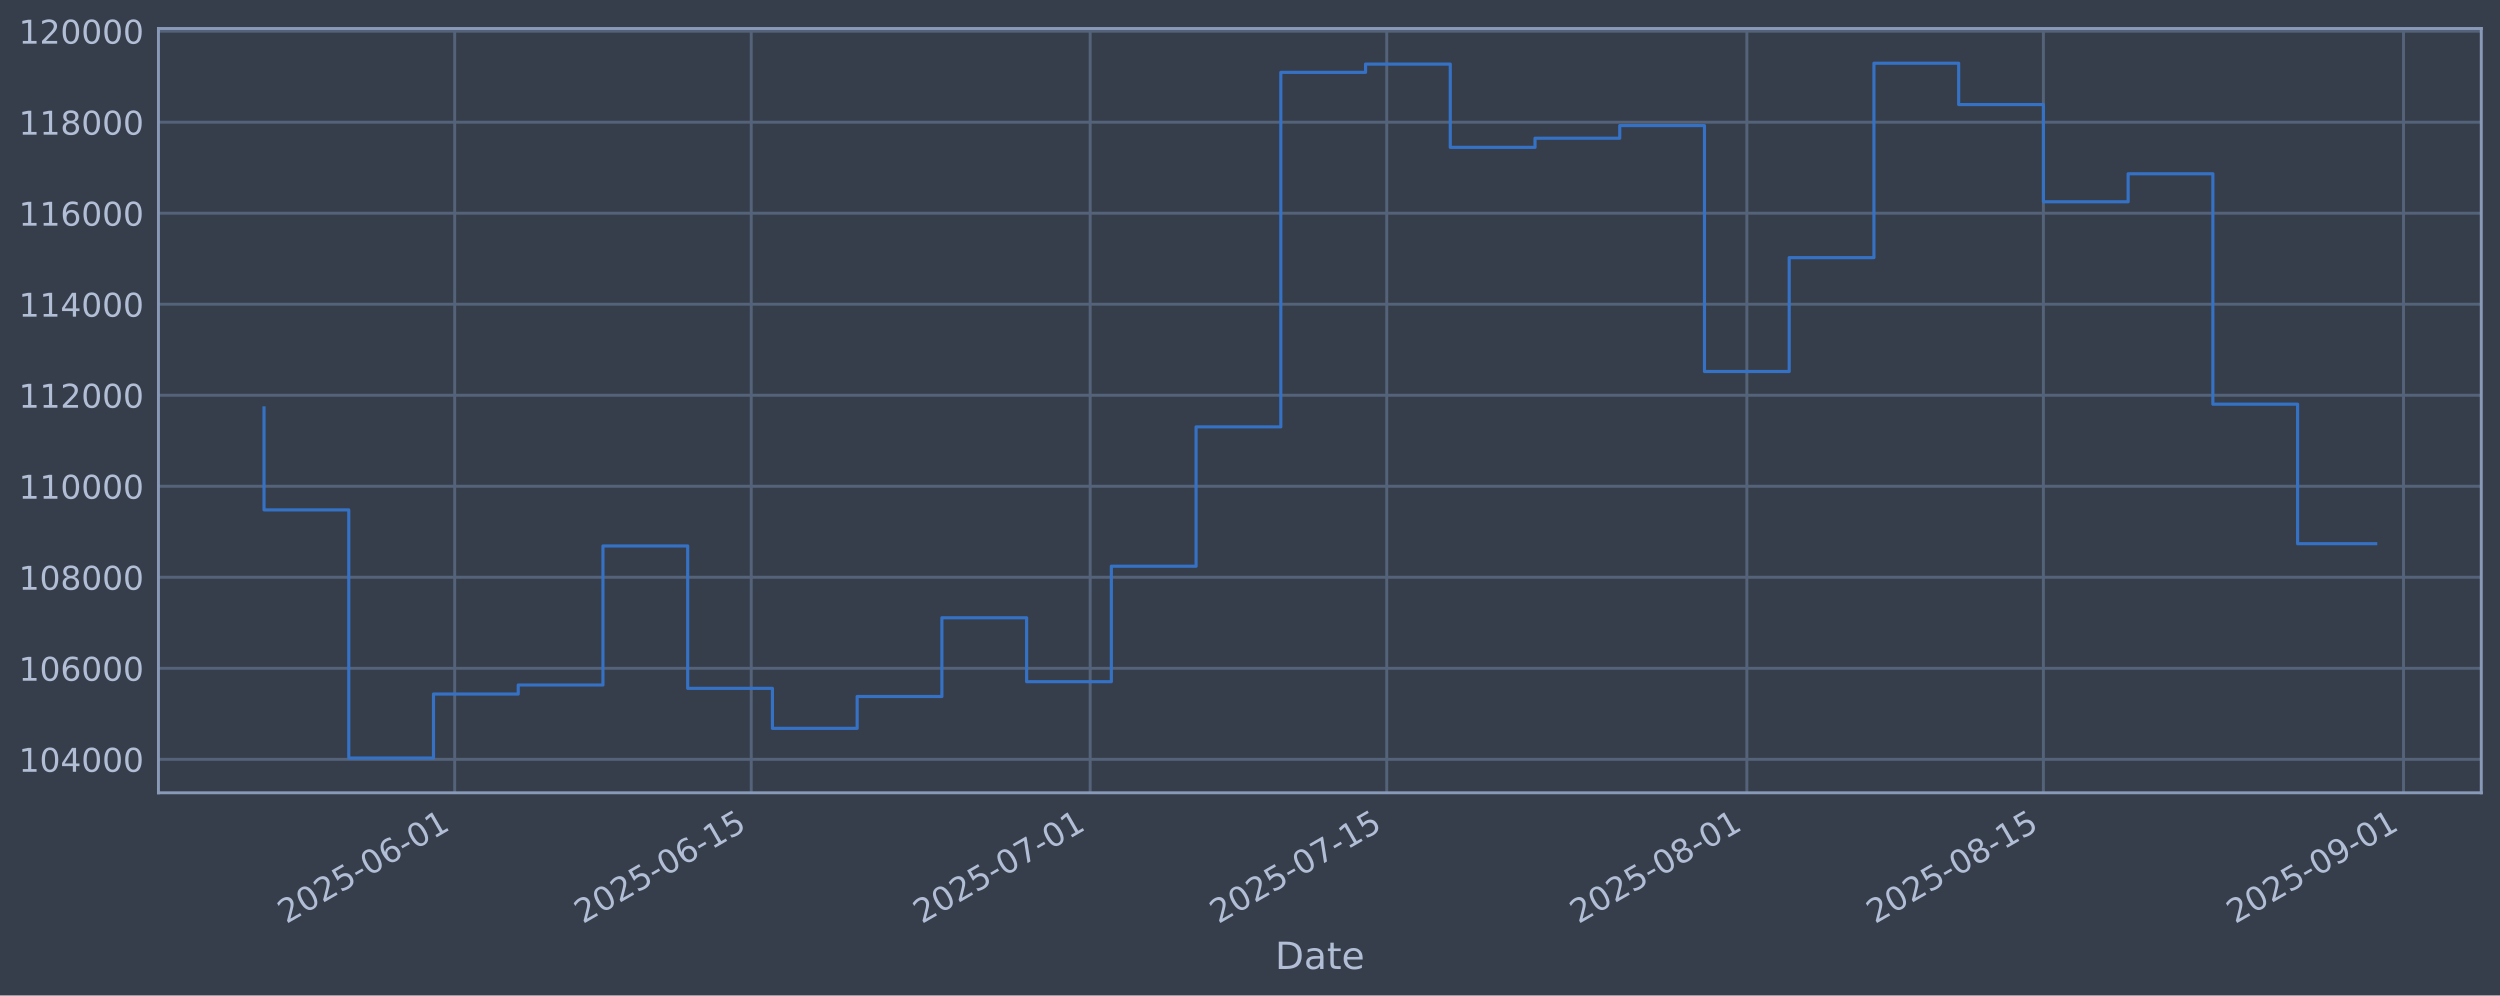
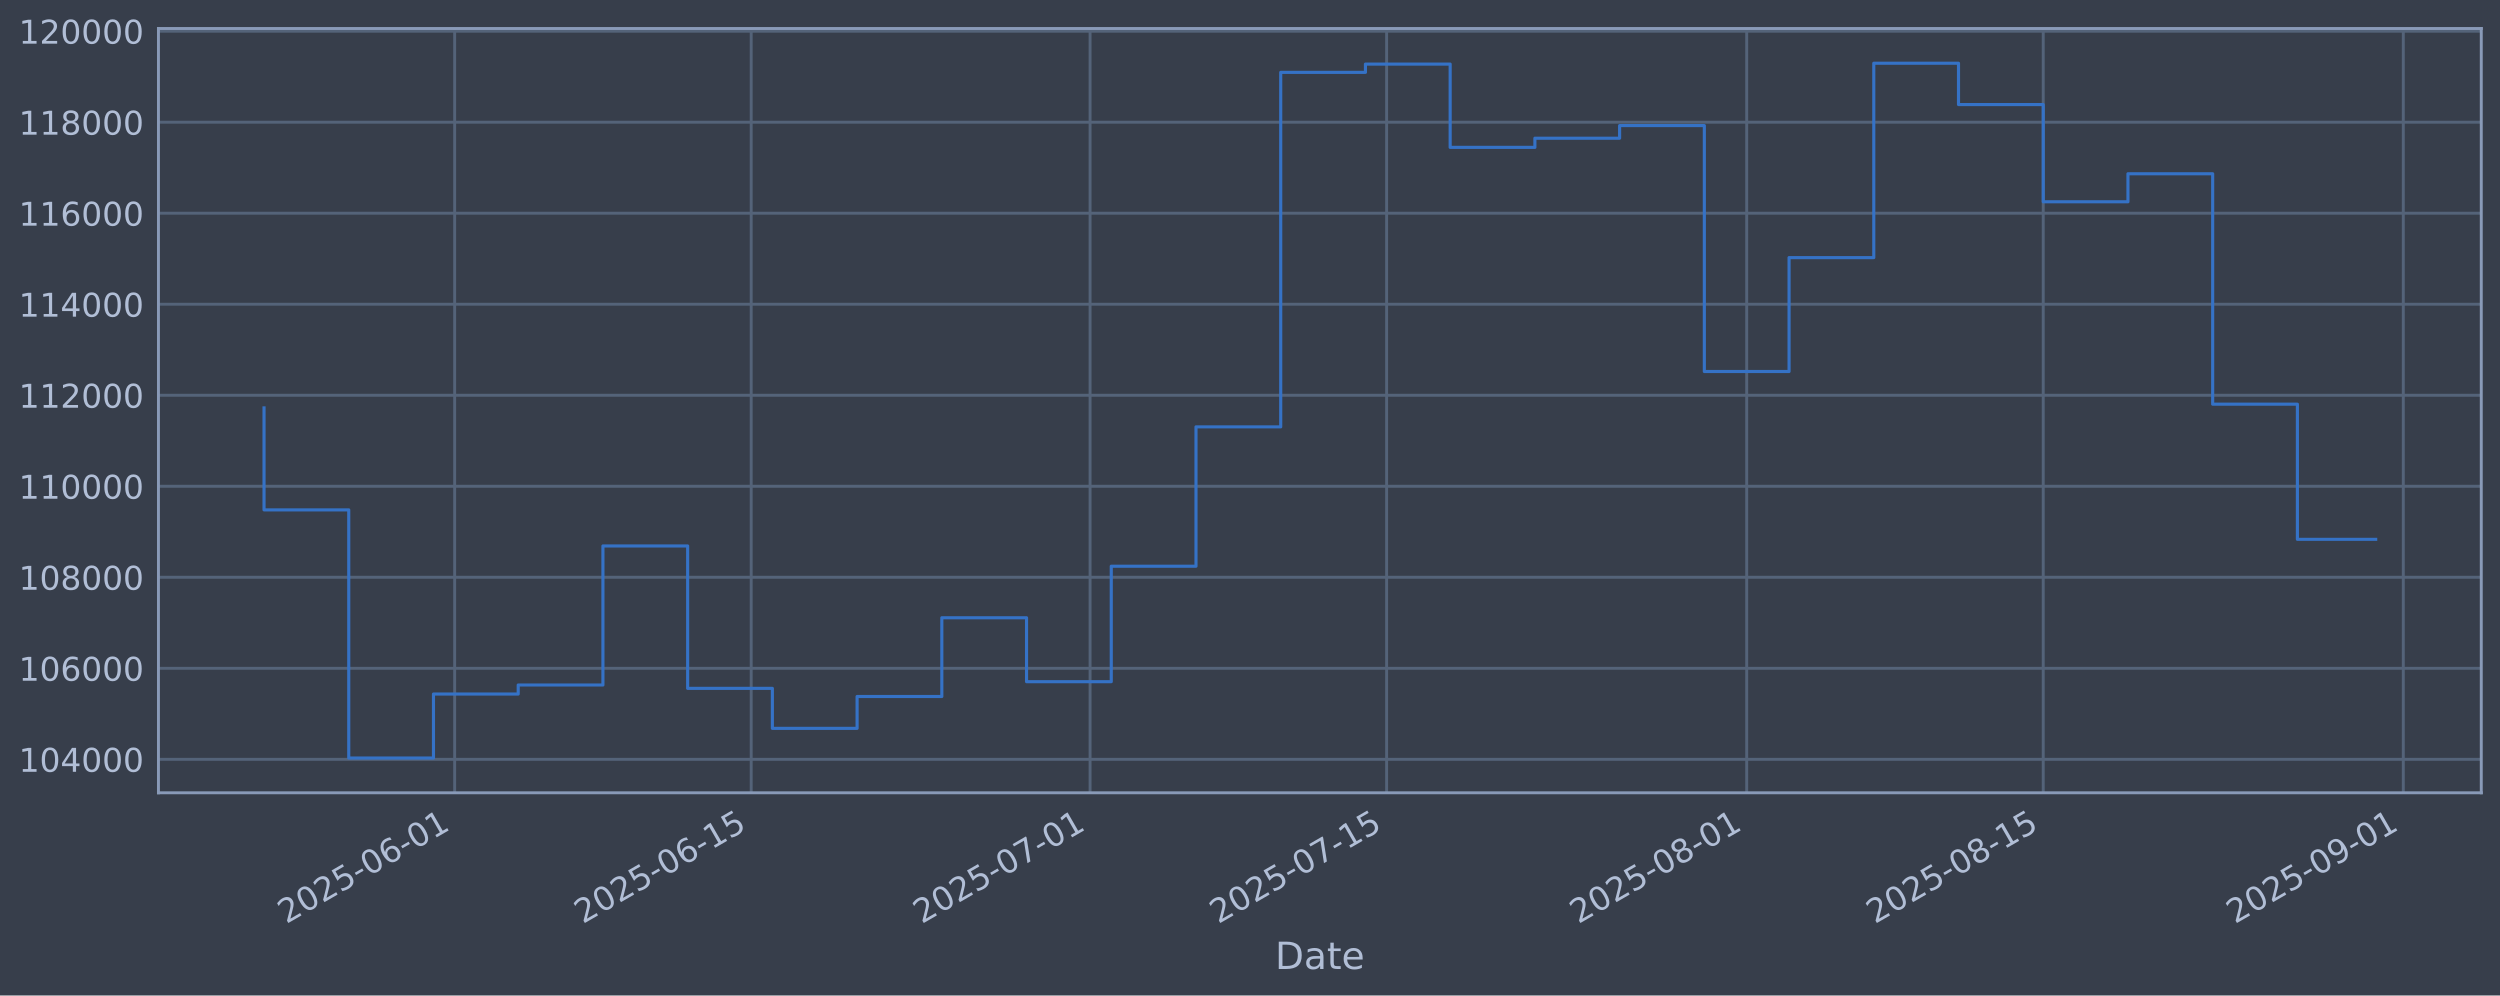
<svg xmlns="http://www.w3.org/2000/svg" xmlns:xlink="http://www.w3.org/1999/xlink" width="960.9pt" height="382.628pt" viewBox="0 0 960.9 382.628" version="1.1">
  <defs>
    <style type="text/css">*{stroke-linejoin: round; stroke-linecap: butt}</style>
  </defs>
  <g id="figure_1">
    <g id="patch_1">
      <path d="M 0 382.628  L 960.9 382.628  L 960.9 0  L 0 0  z " style="fill: #373e4b" />
    </g>
    <g id="axes_1">
      <g id="patch_2">
        <path d="M 60.901 304.718  L 953.701 304.718  L 953.701 10.958  L 60.901 10.958  z " style="fill: #373e4b" />
      </g>
      <g id="matplotlib.axis_1">
        <g id="xtick_1">
          <g id="line2d_1">
-             <path d="M 174.759 304.718  L 174.759 10.958  " clip-path="url(#pfea4200373)" style="fill: none; stroke: #546379; stroke-width: 1.12; stroke-linecap: square" />
+             <path d="M 174.752 304.718  L 174.752 10.958  " clip-path="url(#pbbee16c0e2)" style="fill: none; stroke: #546379; stroke-width: 1.12; stroke-linecap: square" />
          </g>
          <g id="line2d_2" />
          <g id="text_1">
-             <g style="fill: #b1bed6" transform="translate(110.0339 355.2226) rotate(-30) scale(0.126 -0.126)">
+             <g style="fill: #b1bed6" transform="translate(110.0267 355.2226) rotate(-30) scale(0.126 -0.126)">
              <defs>
                <path id="DejaVuSans-32" d="M 1228 531  L 3431 531  L 3431 0  L 469 0  L 469 531  Q 828 903 1448 1529  Q 2069 2156 2228 2338  Q 2531 2678 2651 2914  Q 2772 3150 2772 3378  Q 2772 3750 2511 3984  Q 2250 4219 1831 4219  Q 1534 4219 1204 4116  Q 875 4013 500 3803  L 500 4441  Q 881 4594 1212 4672  Q 1544 4750 1819 4750  Q 2544 4750 2975 4387  Q 3406 4025 3406 3419  Q 3406 3131 3298 2873  Q 3191 2616 2906 2266  Q 2828 2175 2409 1742  Q 1991 1309 1228 531  z " transform="scale(0.015625)" />
                <path id="DejaVuSans-30" d="M 2034 4250  Q 1547 4250 1301 3770  Q 1056 3291 1056 2328  Q 1056 1369 1301 889  Q 1547 409 2034 409  Q 2525 409 2770 889  Q 3016 1369 3016 2328  Q 3016 3291 2770 3770  Q 2525 4250 2034 4250  z M 2034 4750  Q 2819 4750 3233 4129  Q 3647 3509 3647 2328  Q 3647 1150 3233 529  Q 2819 -91 2034 -91  Q 1250 -91 836 529  Q 422 1150 422 2328  Q 422 3509 836 4129  Q 1250 4750 2034 4750  z " transform="scale(0.015625)" />
                <path id="DejaVuSans-35" d="M 691 4666  L 3169 4666  L 3169 4134  L 1269 4134  L 1269 2991  Q 1406 3038 1543 3061  Q 1681 3084 1819 3084  Q 2600 3084 3056 2656  Q 3513 2228 3513 1497  Q 3513 744 3044 326  Q 2575 -91 1722 -91  Q 1428 -91 1123 -41  Q 819 9 494 109  L 494 744  Q 775 591 1075 516  Q 1375 441 1709 441  Q 2250 441 2565 725  Q 2881 1009 2881 1497  Q 2881 1984 2565 2268  Q 2250 2553 1709 2553  Q 1456 2553 1204 2497  Q 953 2441 691 2322  L 691 4666  z " transform="scale(0.015625)" />
                <path id="DejaVuSans-2d" d="M 313 2009  L 1997 2009  L 1997 1497  L 313 1497  L 313 2009  z " transform="scale(0.015625)" />
                <path id="DejaVuSans-36" d="M 2113 2584  Q 1688 2584 1439 2293  Q 1191 2003 1191 1497  Q 1191 994 1439 701  Q 1688 409 2113 409  Q 2538 409 2786 701  Q 3034 994 3034 1497  Q 3034 2003 2786 2293  Q 2538 2584 2113 2584  z M 3366 4563  L 3366 3988  Q 3128 4100 2886 4159  Q 2644 4219 2406 4219  Q 1781 4219 1451 3797  Q 1122 3375 1075 2522  Q 1259 2794 1537 2939  Q 1816 3084 2150 3084  Q 2853 3084 3261 2657  Q 3669 2231 3669 1497  Q 3669 778 3244 343  Q 2819 -91 2113 -91  Q 1303 -91 875 529  Q 447 1150 447 2328  Q 447 3434 972 4092  Q 1497 4750 2381 4750  Q 2619 4750 2861 4703  Q 3103 4656 3366 4563  z " transform="scale(0.015625)" />
                <path id="DejaVuSans-31" d="M 794 531  L 1825 531  L 1825 4091  L 703 3866  L 703 4441  L 1819 4666  L 2450 4666  L 2450 531  L 3481 531  L 3481 0  L 794 0  L 794 531  z " transform="scale(0.015625)" />
              </defs>
              <use xlink:href="#DejaVuSans-32" />
              <use xlink:href="#DejaVuSans-30" transform="translate(63.62305 0)" />
              <use xlink:href="#DejaVuSans-32" transform="translate(127.2461 0)" />
              <use xlink:href="#DejaVuSans-35" transform="translate(190.8691 0)" />
              <use xlink:href="#DejaVuSans-2d" transform="translate(254.4922 0)" />
              <use xlink:href="#DejaVuSans-30" transform="translate(290.5762 0)" />
              <use xlink:href="#DejaVuSans-36" transform="translate(354.1992 0)" />
              <use xlink:href="#DejaVuSans-2d" transform="translate(417.8223 0)" />
              <use xlink:href="#DejaVuSans-30" transform="translate(453.9062 0)" />
              <use xlink:href="#DejaVuSans-31" transform="translate(517.5293 0)" />
            </g>
          </g>
        </g>
        <g id="xtick_2">
          <g id="line2d_3">
-             <path d="M 288.746 304.718  L 288.746 10.958  " clip-path="url(#pfea4200373)" style="fill: none; stroke: #546379; stroke-width: 1.12; stroke-linecap: square" />
+             <path d="M 288.728 304.718  L 288.728 10.958  " clip-path="url(#pbbee16c0e2)" style="fill: none; stroke: #546379; stroke-width: 1.12; stroke-linecap: square" />
          </g>
          <g id="line2d_4" />
          <g id="text_2">
-             <g style="fill: #b1bed6" transform="translate(224.0205 355.2226) rotate(-30) scale(0.126 -0.126)">
+             <g style="fill: #b1bed6" transform="translate(224.0022 355.2226) rotate(-30) scale(0.126 -0.126)">
              <use xlink:href="#DejaVuSans-32" />
              <use xlink:href="#DejaVuSans-30" transform="translate(63.62305 0)" />
              <use xlink:href="#DejaVuSans-32" transform="translate(127.2461 0)" />
              <use xlink:href="#DejaVuSans-35" transform="translate(190.8691 0)" />
              <use xlink:href="#DejaVuSans-2d" transform="translate(254.4922 0)" />
              <use xlink:href="#DejaVuSans-30" transform="translate(290.5762 0)" />
              <use xlink:href="#DejaVuSans-36" transform="translate(354.1992 0)" />
              <use xlink:href="#DejaVuSans-2d" transform="translate(417.8223 0)" />
              <use xlink:href="#DejaVuSans-31" transform="translate(453.9062 0)" />
              <use xlink:href="#DejaVuSans-35" transform="translate(517.5293 0)" />
            </g>
          </g>
        </g>
        <g id="xtick_3">
          <g id="line2d_5">
-             <path d="M 419.016 304.718  L 419.016 10.958  " clip-path="url(#pfea4200373)" style="fill: none; stroke: #546379; stroke-width: 1.12; stroke-linecap: square" />
+             <path d="M 418.985 304.718  L 418.985 10.958  " clip-path="url(#pbbee16c0e2)" style="fill: none; stroke: #546379; stroke-width: 1.12; stroke-linecap: square" />
          </g>
          <g id="line2d_6" />
          <g id="text_3">
-             <g style="fill: #b1bed6" transform="translate(354.2908 355.2226) rotate(-30) scale(0.126 -0.126)">
+             <g style="fill: #b1bed6" transform="translate(354.2599 355.2226) rotate(-30) scale(0.126 -0.126)">
              <defs>
                <path id="DejaVuSans-37" d="M 525 4666  L 3525 4666  L 3525 4397  L 1831 0  L 1172 0  L 2766 4134  L 525 4134  L 525 4666  z " transform="scale(0.015625)" />
              </defs>
              <use xlink:href="#DejaVuSans-32" />
              <use xlink:href="#DejaVuSans-30" transform="translate(63.62305 0)" />
              <use xlink:href="#DejaVuSans-32" transform="translate(127.2461 0)" />
              <use xlink:href="#DejaVuSans-35" transform="translate(190.8691 0)" />
              <use xlink:href="#DejaVuSans-2d" transform="translate(254.4922 0)" />
              <use xlink:href="#DejaVuSans-30" transform="translate(290.5762 0)" />
              <use xlink:href="#DejaVuSans-37" transform="translate(354.1992 0)" />
              <use xlink:href="#DejaVuSans-2d" transform="translate(417.8223 0)" />
              <use xlink:href="#DejaVuSans-30" transform="translate(453.9062 0)" />
              <use xlink:href="#DejaVuSans-31" transform="translate(517.5293 0)" />
            </g>
          </g>
        </g>
        <g id="xtick_4">
          <g id="line2d_7">
-             <path d="M 533.003 304.718  L 533.003 10.958  " clip-path="url(#pfea4200373)" style="fill: none; stroke: #546379; stroke-width: 1.12; stroke-linecap: square" />
+             <path d="M 532.961 304.718  L 532.961 10.958  " clip-path="url(#pbbee16c0e2)" style="fill: none; stroke: #546379; stroke-width: 1.12; stroke-linecap: square" />
          </g>
          <g id="line2d_8" />
          <g id="text_4">
-             <g style="fill: #b1bed6" transform="translate(468.2774 355.2226) rotate(-30) scale(0.126 -0.126)">
+             <g style="fill: #b1bed6" transform="translate(468.2353 355.2226) rotate(-30) scale(0.126 -0.126)">
              <use xlink:href="#DejaVuSans-32" />
              <use xlink:href="#DejaVuSans-30" transform="translate(63.62305 0)" />
              <use xlink:href="#DejaVuSans-32" transform="translate(127.2461 0)" />
              <use xlink:href="#DejaVuSans-35" transform="translate(190.8691 0)" />
              <use xlink:href="#DejaVuSans-2d" transform="translate(254.4922 0)" />
              <use xlink:href="#DejaVuSans-30" transform="translate(290.5762 0)" />
              <use xlink:href="#DejaVuSans-37" transform="translate(354.1992 0)" />
              <use xlink:href="#DejaVuSans-2d" transform="translate(417.8223 0)" />
              <use xlink:href="#DejaVuSans-31" transform="translate(453.9062 0)" />
              <use xlink:href="#DejaVuSans-35" transform="translate(517.5293 0)" />
            </g>
          </g>
        </g>
        <g id="xtick_5">
          <g id="line2d_9">
-             <path d="M 671.415 304.718  L 671.415 10.958  " clip-path="url(#pfea4200373)" style="fill: none; stroke: #546379; stroke-width: 1.12; stroke-linecap: square" />
+             <path d="M 671.36 304.718  L 671.36 10.958  " clip-path="url(#pbbee16c0e2)" style="fill: none; stroke: #546379; stroke-width: 1.12; stroke-linecap: square" />
          </g>
          <g id="line2d_10" />
          <g id="text_5">
-             <g style="fill: #b1bed6" transform="translate(606.6897 355.2226) rotate(-30) scale(0.126 -0.126)">
+             <g style="fill: #b1bed6" transform="translate(606.6341 355.2226) rotate(-30) scale(0.126 -0.126)">
              <defs>
                <path id="DejaVuSans-38" d="M 2034 2216  Q 1584 2216 1326 1975  Q 1069 1734 1069 1313  Q 1069 891 1326 650  Q 1584 409 2034 409  Q 2484 409 2743 651  Q 3003 894 3003 1313  Q 3003 1734 2745 1975  Q 2488 2216 2034 2216  z M 1403 2484  Q 997 2584 770 2862  Q 544 3141 544 3541  Q 544 4100 942 4425  Q 1341 4750 2034 4750  Q 2731 4750 3128 4425  Q 3525 4100 3525 3541  Q 3525 3141 3298 2862  Q 3072 2584 2669 2484  Q 3125 2378 3379 2068  Q 3634 1759 3634 1313  Q 3634 634 3220 271  Q 2806 -91 2034 -91  Q 1263 -91 848 271  Q 434 634 434 1313  Q 434 1759 690 2068  Q 947 2378 1403 2484  z M 1172 3481  Q 1172 3119 1398 2916  Q 1625 2713 2034 2713  Q 2441 2713 2670 2916  Q 2900 3119 2900 3481  Q 2900 3844 2670 4047  Q 2441 4250 2034 4250  Q 1625 4250 1398 4047  Q 1172 3844 1172 3481  z " transform="scale(0.015625)" />
              </defs>
              <use xlink:href="#DejaVuSans-32" />
              <use xlink:href="#DejaVuSans-30" transform="translate(63.62305 0)" />
              <use xlink:href="#DejaVuSans-32" transform="translate(127.2461 0)" />
              <use xlink:href="#DejaVuSans-35" transform="translate(190.8691 0)" />
              <use xlink:href="#DejaVuSans-2d" transform="translate(254.4922 0)" />
              <use xlink:href="#DejaVuSans-30" transform="translate(290.5762 0)" />
              <use xlink:href="#DejaVuSans-38" transform="translate(354.1992 0)" />
              <use xlink:href="#DejaVuSans-2d" transform="translate(417.8223 0)" />
              <use xlink:href="#DejaVuSans-30" transform="translate(453.9062 0)" />
              <use xlink:href="#DejaVuSans-31" transform="translate(517.5293 0)" />
            </g>
          </g>
        </g>
        <g id="xtick_6">
          <g id="line2d_11">
-             <path d="M 785.402 304.718  L 785.402 10.958  " clip-path="url(#pfea4200373)" style="fill: none; stroke: #546379; stroke-width: 1.12; stroke-linecap: square" />
+             <path d="M 785.335 304.718  L 785.335 10.958  " clip-path="url(#pbbee16c0e2)" style="fill: none; stroke: #546379; stroke-width: 1.12; stroke-linecap: square" />
          </g>
          <g id="line2d_12" />
          <g id="text_6">
-             <g style="fill: #b1bed6" transform="translate(720.6763 355.2226) rotate(-30) scale(0.126 -0.126)">
+             <g style="fill: #b1bed6" transform="translate(720.6096 355.2226) rotate(-30) scale(0.126 -0.126)">
              <use xlink:href="#DejaVuSans-32" />
              <use xlink:href="#DejaVuSans-30" transform="translate(63.62305 0)" />
              <use xlink:href="#DejaVuSans-32" transform="translate(127.2461 0)" />
              <use xlink:href="#DejaVuSans-35" transform="translate(190.8691 0)" />
              <use xlink:href="#DejaVuSans-2d" transform="translate(254.4922 0)" />
              <use xlink:href="#DejaVuSans-30" transform="translate(290.5762 0)" />
              <use xlink:href="#DejaVuSans-38" transform="translate(354.1992 0)" />
              <use xlink:href="#DejaVuSans-2d" transform="translate(417.8223 0)" />
              <use xlink:href="#DejaVuSans-31" transform="translate(453.9062 0)" />
              <use xlink:href="#DejaVuSans-35" transform="translate(517.5293 0)" />
            </g>
          </g>
        </g>
        <g id="xtick_7">
          <g id="line2d_13">
-             <path d="M 923.814 304.718  L 923.814 10.958  " clip-path="url(#pfea4200373)" style="fill: none; stroke: #546379; stroke-width: 1.12; stroke-linecap: square" />
+             <path d="M 923.734 304.718  L 923.734 10.958  " clip-path="url(#pbbee16c0e2)" style="fill: none; stroke: #546379; stroke-width: 1.12; stroke-linecap: square" />
          </g>
          <g id="line2d_14" />
          <g id="text_7">
-             <g style="fill: #b1bed6" transform="translate(859.0885 355.2226) rotate(-30) scale(0.126 -0.126)">
+             <g style="fill: #b1bed6" transform="translate(859.0083 355.2226) rotate(-30) scale(0.126 -0.126)">
              <defs>
                <path id="DejaVuSans-39" d="M 703 97  L 703 672  Q 941 559 1184 500  Q 1428 441 1663 441  Q 2288 441 2617 861  Q 2947 1281 2994 2138  Q 2813 1869 2534 1725  Q 2256 1581 1919 1581  Q 1219 1581 811 2004  Q 403 2428 403 3163  Q 403 3881 828 4315  Q 1253 4750 1959 4750  Q 2769 4750 3195 4129  Q 3622 3509 3622 2328  Q 3622 1225 3098 567  Q 2575 -91 1691 -91  Q 1453 -91 1209 -44  Q 966 3 703 97  z M 1959 2075  Q 2384 2075 2632 2365  Q 2881 2656 2881 3163  Q 2881 3666 2632 3958  Q 2384 4250 1959 4250  Q 1534 4250 1286 3958  Q 1038 3666 1038 3163  Q 1038 2656 1286 2365  Q 1534 2075 1959 2075  z " transform="scale(0.015625)" />
              </defs>
              <use xlink:href="#DejaVuSans-32" />
              <use xlink:href="#DejaVuSans-30" transform="translate(63.62305 0)" />
              <use xlink:href="#DejaVuSans-32" transform="translate(127.2461 0)" />
              <use xlink:href="#DejaVuSans-35" transform="translate(190.8691 0)" />
              <use xlink:href="#DejaVuSans-2d" transform="translate(254.4922 0)" />
              <use xlink:href="#DejaVuSans-30" transform="translate(290.5762 0)" />
              <use xlink:href="#DejaVuSans-39" transform="translate(354.1992 0)" />
              <use xlink:href="#DejaVuSans-2d" transform="translate(417.8223 0)" />
              <use xlink:href="#DejaVuSans-30" transform="translate(453.9062 0)" />
              <use xlink:href="#DejaVuSans-31" transform="translate(517.5293 0)" />
            </g>
          </g>
        </g>
        <g id="text_8">
          <g style="fill: #b1bed6" transform="translate(490.0914 372.4337) scale(0.144 -0.144)">
            <defs>
              <path id="DejaVuSans-44" d="M 1259 4147  L 1259 519  L 2022 519  Q 2988 519 3436 956  Q 3884 1394 3884 2338  Q 3884 3275 3436 3711  Q 2988 4147 2022 4147  L 1259 4147  z M 628 4666  L 1925 4666  Q 3281 4666 3915 4102  Q 4550 3538 4550 2338  Q 4550 1131 3912 565  Q 3275 0 1925 0  L 628 0  L 628 4666  z " transform="scale(0.015625)" />
              <path id="DejaVuSans-61" d="M 2194 1759  Q 1497 1759 1228 1600  Q 959 1441 959 1056  Q 959 750 1161 570  Q 1363 391 1709 391  Q 2188 391 2477 730  Q 2766 1069 2766 1631  L 2766 1759  L 2194 1759  z M 3341 1997  L 3341 0  L 2766 0  L 2766 531  Q 2569 213 2275 61  Q 1981 -91 1556 -91  Q 1019 -91 701 211  Q 384 513 384 1019  Q 384 1609 779 1909  Q 1175 2209 1959 2209  L 2766 2209  L 2766 2266  Q 2766 2663 2505 2880  Q 2244 3097 1772 3097  Q 1472 3097 1187 3025  Q 903 2953 641 2809  L 641 3341  Q 956 3463 1253 3523  Q 1550 3584 1831 3584  Q 2591 3584 2966 3190  Q 3341 2797 3341 1997  z " transform="scale(0.015625)" />
              <path id="DejaVuSans-74" d="M 1172 4494  L 1172 3500  L 2356 3500  L 2356 3053  L 1172 3053  L 1172 1153  Q 1172 725 1289 603  Q 1406 481 1766 481  L 2356 481  L 2356 0  L 1766 0  Q 1100 0 847 248  Q 594 497 594 1153  L 594 3053  L 172 3053  L 172 3500  L 594 3500  L 594 4494  L 1172 4494  z " transform="scale(0.015625)" />
              <path id="DejaVuSans-65" d="M 3597 1894  L 3597 1613  L 953 1613  Q 991 1019 1311 708  Q 1631 397 2203 397  Q 2534 397 2845 478  Q 3156 559 3463 722  L 3463 178  Q 3153 47 2828 -22  Q 2503 -91 2169 -91  Q 1331 -91 842 396  Q 353 884 353 1716  Q 353 2575 817 3079  Q 1281 3584 2069 3584  Q 2775 3584 3186 3129  Q 3597 2675 3597 1894  z M 3022 2063  Q 3016 2534 2758 2815  Q 2500 3097 2075 3097  Q 1594 3097 1305 2825  Q 1016 2553 972 2059  L 3022 2063  z " transform="scale(0.015625)" />
            </defs>
            <use xlink:href="#DejaVuSans-44" />
            <use xlink:href="#DejaVuSans-61" transform="translate(77.00195 0)" />
            <use xlink:href="#DejaVuSans-74" transform="translate(138.2812 0)" />
            <use xlink:href="#DejaVuSans-65" transform="translate(177.4902 0)" />
          </g>
        </g>
      </g>
      <g id="matplotlib.axis_2">
        <g id="ytick_1">
          <g id="line2d_15">
-             <path d="M 60.901 291.85  L 953.701 291.85  " clip-path="url(#pfea4200373)" style="fill: none; stroke: #546379; stroke-width: 1.12; stroke-linecap: square" />
+             <path d="M 60.901 291.85  L 953.701 291.85  " clip-path="url(#pbbee16c0e2)" style="fill: none; stroke: #546379; stroke-width: 1.12; stroke-linecap: square" />
          </g>
          <g id="line2d_16" />
          <g id="text_9">
            <g style="fill: #b1bed6" transform="translate(7.2 296.6367) scale(0.126 -0.126)">
              <defs>
                <path id="DejaVuSans-34" d="M 2419 4116  L 825 1625  L 2419 1625  L 2419 4116  z M 2253 4666  L 3047 4666  L 3047 1625  L 3713 1625  L 3713 1100  L 3047 1100  L 3047 0  L 2419 0  L 2419 1100  L 313 1100  L 313 1709  L 2253 4666  z " transform="scale(0.015625)" />
              </defs>
              <use xlink:href="#DejaVuSans-31" />
              <use xlink:href="#DejaVuSans-30" transform="translate(63.62305 0)" />
              <use xlink:href="#DejaVuSans-34" transform="translate(127.2461 0)" />
              <use xlink:href="#DejaVuSans-30" transform="translate(190.8691 0)" />
              <use xlink:href="#DejaVuSans-30" transform="translate(254.4922 0)" />
              <use xlink:href="#DejaVuSans-30" transform="translate(318.1152 0)" />
            </g>
          </g>
        </g>
        <g id="ytick_2">
          <g id="line2d_17">
-             <path d="M 60.901 256.867  L 953.701 256.867  " clip-path="url(#pfea4200373)" style="fill: none; stroke: #546379; stroke-width: 1.12; stroke-linecap: square" />
+             <path d="M 60.901 256.867  L 953.701 256.867  " clip-path="url(#pbbee16c0e2)" style="fill: none; stroke: #546379; stroke-width: 1.12; stroke-linecap: square" />
          </g>
          <g id="line2d_18" />
          <g id="text_10">
            <g style="fill: #b1bed6" transform="translate(7.2 261.6538) scale(0.126 -0.126)">
              <use xlink:href="#DejaVuSans-31" />
              <use xlink:href="#DejaVuSans-30" transform="translate(63.62305 0)" />
              <use xlink:href="#DejaVuSans-36" transform="translate(127.2461 0)" />
              <use xlink:href="#DejaVuSans-30" transform="translate(190.8691 0)" />
              <use xlink:href="#DejaVuSans-30" transform="translate(254.4922 0)" />
              <use xlink:href="#DejaVuSans-30" transform="translate(318.1152 0)" />
            </g>
          </g>
        </g>
        <g id="ytick_3">
          <g id="line2d_19">
-             <path d="M 60.901 221.884  L 953.701 221.884  " clip-path="url(#pfea4200373)" style="fill: none; stroke: #546379; stroke-width: 1.12; stroke-linecap: square" />
+             <path d="M 60.901 221.884  L 953.701 221.884  " clip-path="url(#pbbee16c0e2)" style="fill: none; stroke: #546379; stroke-width: 1.12; stroke-linecap: square" />
          </g>
          <g id="line2d_20" />
          <g id="text_11">
            <g style="fill: #b1bed6" transform="translate(7.2 226.671) scale(0.126 -0.126)">
              <use xlink:href="#DejaVuSans-31" />
              <use xlink:href="#DejaVuSans-30" transform="translate(63.62305 0)" />
              <use xlink:href="#DejaVuSans-38" transform="translate(127.2461 0)" />
              <use xlink:href="#DejaVuSans-30" transform="translate(190.8691 0)" />
              <use xlink:href="#DejaVuSans-30" transform="translate(254.4922 0)" />
              <use xlink:href="#DejaVuSans-30" transform="translate(318.1152 0)" />
            </g>
          </g>
        </g>
        <g id="ytick_4">
          <g id="line2d_21">
-             <path d="M 60.901 186.901  L 953.701 186.901  " clip-path="url(#pfea4200373)" style="fill: none; stroke: #546379; stroke-width: 1.12; stroke-linecap: square" />
+             <path d="M 60.901 186.901  L 953.701 186.901  " clip-path="url(#pbbee16c0e2)" style="fill: none; stroke: #546379; stroke-width: 1.12; stroke-linecap: square" />
          </g>
          <g id="line2d_22" />
          <g id="text_12">
            <g style="fill: #b1bed6" transform="translate(7.2 191.6882) scale(0.126 -0.126)">
              <use xlink:href="#DejaVuSans-31" />
              <use xlink:href="#DejaVuSans-31" transform="translate(63.62305 0)" />
              <use xlink:href="#DejaVuSans-30" transform="translate(127.2461 0)" />
              <use xlink:href="#DejaVuSans-30" transform="translate(190.8691 0)" />
              <use xlink:href="#DejaVuSans-30" transform="translate(254.4922 0)" />
              <use xlink:href="#DejaVuSans-30" transform="translate(318.1152 0)" />
            </g>
          </g>
        </g>
        <g id="ytick_5">
          <g id="line2d_23">
-             <path d="M 60.901 151.918  L 953.701 151.918  " clip-path="url(#pfea4200373)" style="fill: none; stroke: #546379; stroke-width: 1.12; stroke-linecap: square" />
+             <path d="M 60.901 151.918  L 953.701 151.918  " clip-path="url(#pbbee16c0e2)" style="fill: none; stroke: #546379; stroke-width: 1.12; stroke-linecap: square" />
          </g>
          <g id="line2d_24" />
          <g id="text_13">
            <g style="fill: #b1bed6" transform="translate(7.2 156.7053) scale(0.126 -0.126)">
              <use xlink:href="#DejaVuSans-31" />
              <use xlink:href="#DejaVuSans-31" transform="translate(63.62305 0)" />
              <use xlink:href="#DejaVuSans-32" transform="translate(127.2461 0)" />
              <use xlink:href="#DejaVuSans-30" transform="translate(190.8691 0)" />
              <use xlink:href="#DejaVuSans-30" transform="translate(254.4922 0)" />
              <use xlink:href="#DejaVuSans-30" transform="translate(318.1152 0)" />
            </g>
          </g>
        </g>
        <g id="ytick_6">
          <g id="line2d_25">
-             <path d="M 60.901 116.936  L 953.701 116.936  " clip-path="url(#pfea4200373)" style="fill: none; stroke: #546379; stroke-width: 1.12; stroke-linecap: square" />
+             <path d="M 60.901 116.936  L 953.701 116.936  " clip-path="url(#pbbee16c0e2)" style="fill: none; stroke: #546379; stroke-width: 1.12; stroke-linecap: square" />
          </g>
          <g id="line2d_26" />
          <g id="text_14">
            <g style="fill: #b1bed6" transform="translate(7.2 121.7225) scale(0.126 -0.126)">
              <use xlink:href="#DejaVuSans-31" />
              <use xlink:href="#DejaVuSans-31" transform="translate(63.62305 0)" />
              <use xlink:href="#DejaVuSans-34" transform="translate(127.2461 0)" />
              <use xlink:href="#DejaVuSans-30" transform="translate(190.8691 0)" />
              <use xlink:href="#DejaVuSans-30" transform="translate(254.4922 0)" />
              <use xlink:href="#DejaVuSans-30" transform="translate(318.1152 0)" />
            </g>
          </g>
        </g>
        <g id="ytick_7">
          <g id="line2d_27">
-             <path d="M 60.901 81.953  L 953.701 81.953  " clip-path="url(#pfea4200373)" style="fill: none; stroke: #546379; stroke-width: 1.12; stroke-linecap: square" />
+             <path d="M 60.901 81.953  L 953.701 81.953  " clip-path="url(#pbbee16c0e2)" style="fill: none; stroke: #546379; stroke-width: 1.12; stroke-linecap: square" />
          </g>
          <g id="line2d_28" />
          <g id="text_15">
            <g style="fill: #b1bed6" transform="translate(7.2 86.73969) scale(0.126 -0.126)">
              <use xlink:href="#DejaVuSans-31" />
              <use xlink:href="#DejaVuSans-31" transform="translate(63.62305 0)" />
              <use xlink:href="#DejaVuSans-36" transform="translate(127.2461 0)" />
              <use xlink:href="#DejaVuSans-30" transform="translate(190.8691 0)" />
              <use xlink:href="#DejaVuSans-30" transform="translate(254.4922 0)" />
              <use xlink:href="#DejaVuSans-30" transform="translate(318.1152 0)" />
            </g>
          </g>
        </g>
        <g id="ytick_8">
          <g id="line2d_29">
-             <path d="M 60.901 46.97  L 953.701 46.97  " clip-path="url(#pfea4200373)" style="fill: none; stroke: #546379; stroke-width: 1.12; stroke-linecap: square" />
+             <path d="M 60.901 46.97  L 953.701 46.97  " clip-path="url(#pbbee16c0e2)" style="fill: none; stroke: #546379; stroke-width: 1.12; stroke-linecap: square" />
          </g>
          <g id="line2d_30" />
          <g id="text_16">
            <g style="fill: #b1bed6" transform="translate(7.2 51.75686) scale(0.126 -0.126)">
              <use xlink:href="#DejaVuSans-31" />
              <use xlink:href="#DejaVuSans-31" transform="translate(63.62305 0)" />
              <use xlink:href="#DejaVuSans-38" transform="translate(127.2461 0)" />
              <use xlink:href="#DejaVuSans-30" transform="translate(190.8691 0)" />
              <use xlink:href="#DejaVuSans-30" transform="translate(254.4922 0)" />
              <use xlink:href="#DejaVuSans-30" transform="translate(318.1152 0)" />
            </g>
          </g>
        </g>
        <g id="ytick_9">
          <g id="line2d_31">
-             <path d="M 60.901 11.987  L 953.701 11.987  " clip-path="url(#pfea4200373)" style="fill: none; stroke: #546379; stroke-width: 1.12; stroke-linecap: square" />
+             <path d="M 60.901 11.987  L 953.701 11.987  " clip-path="url(#pbbee16c0e2)" style="fill: none; stroke: #546379; stroke-width: 1.12; stroke-linecap: square" />
          </g>
          <g id="line2d_32" />
          <g id="text_17">
            <g style="fill: #b1bed6" transform="translate(7.2 16.77403) scale(0.126 -0.126)">
              <use xlink:href="#DejaVuSans-31" />
              <use xlink:href="#DejaVuSans-32" transform="translate(63.62305 0)" />
              <use xlink:href="#DejaVuSans-30" transform="translate(127.2461 0)" />
              <use xlink:href="#DejaVuSans-30" transform="translate(190.8691 0)" />
              <use xlink:href="#DejaVuSans-30" transform="translate(254.4922 0)" />
              <use xlink:href="#DejaVuSans-30" transform="translate(318.1152 0)" />
            </g>
          </g>
        </g>
      </g>
      <g id="line2d_33">
-         <path d="M 101.482 156.778  L 101.482 195.974  L 134.05 195.974  L 134.05 291.366  L 166.618 291.366  L 166.618 266.759  L 199.185 266.759  L 199.185 263.286  L 231.753 263.286  L 231.753 209.841  L 264.32 209.841  L 264.32 264.586  L 296.888 264.586  L 296.888 279.95  L 329.455 279.95  L 329.455 267.706  L 362.023 267.706  L 362.023 237.446  L 394.591 237.446  L 394.591 262.012  L 427.158 262.012  L 427.158 217.631  L 459.726 217.631  L 459.726 164.07  L 492.293 164.07  L 492.293 27.81  L 524.861 27.81  L 524.861 24.636  L 557.429 24.636  L 557.429 56.646  L 589.996 56.646  L 589.996 53.121  L 622.564 53.121  L 622.564 48.272  L 655.131 48.272  L 655.131 142.793  L 687.699 142.793  L 687.699 99.016  L 720.267 99.016  L 720.267 24.311  L 752.834 24.311  L 752.834 40.185  L 785.402 40.185  L 785.402 77.56  L 817.969 77.56  L 817.969 66.788  L 850.537 66.788  L 850.537 155.356  L 883.105 155.356  L 883.105 208.985  L 913.119 208.985  " clip-path="url(#pfea4200373)" style="fill: none; stroke: #3572c6; stroke-width: 1.2; stroke-linecap: square" />
+         <path d="M 101.482 156.778  L 101.482 195.974  L 134.047 195.974  L 134.047 291.366  L 166.611 291.366  L 166.611 266.759  L 199.176 266.759  L 199.176 263.286  L 231.74 263.286  L 231.74 209.841  L 264.304 209.841  L 264.304 264.586  L 296.869 264.586  L 296.869 279.95  L 329.433 279.95  L 329.433 267.706  L 361.998 267.706  L 361.998 237.446  L 394.562 237.446  L 394.562 262.012  L 427.126 262.012  L 427.126 217.631  L 459.691 217.631  L 459.691 164.07  L 492.255 164.07  L 492.255 27.81  L 524.82 27.81  L 524.82 24.636  L 557.384 24.636  L 557.384 56.646  L 589.949 56.646  L 589.949 53.121  L 622.513 53.121  L 622.513 48.272  L 655.077 48.272  L 655.077 142.793  L 687.642 142.793  L 687.642 99.016  L 720.206 99.016  L 720.206 24.311  L 752.771 24.311  L 752.771 40.185  L 785.335 40.185  L 785.335 77.56  L 817.899 77.56  L 817.899 66.788  L 850.464 66.788  L 850.464 155.356  L 883.028 155.356  L 883.028 207.299  L 913.119 207.299  " clip-path="url(#pbbee16c0e2)" style="fill: none; stroke: #3572c6; stroke-width: 1.2; stroke-linecap: square" />
      </g>
      <g id="patch_3">
        <path d="M 60.901 304.718  L 60.901 10.958  " style="fill: none; stroke: #899ab8; stroke-width: 1.12; stroke-linejoin: miter; stroke-linecap: square" />
      </g>
      <g id="patch_4">
        <path d="M 953.701 304.718  L 953.701 10.958  " style="fill: none; stroke: #899ab8; stroke-width: 1.12; stroke-linejoin: miter; stroke-linecap: square" />
      </g>
      <g id="patch_5">
        <path d="M 60.901 304.718  L 953.701 304.718  " style="fill: none; stroke: #899ab8; stroke-width: 1.12; stroke-linejoin: miter; stroke-linecap: square" />
      </g>
      <g id="patch_6">
        <path d="M 60.901 10.958  L 953.701 10.958  " style="fill: none; stroke: #899ab8; stroke-width: 1.12; stroke-linejoin: miter; stroke-linecap: square" />
      </g>
    </g>
  </g>
  <defs>
-     <clipPath id="pfea4200373">
+     <clipPath id="pbbee16c0e2">
      <rect x="60.901" y="10.958" width="892.8" height="293.76" />
    </clipPath>
  </defs>
</svg>
